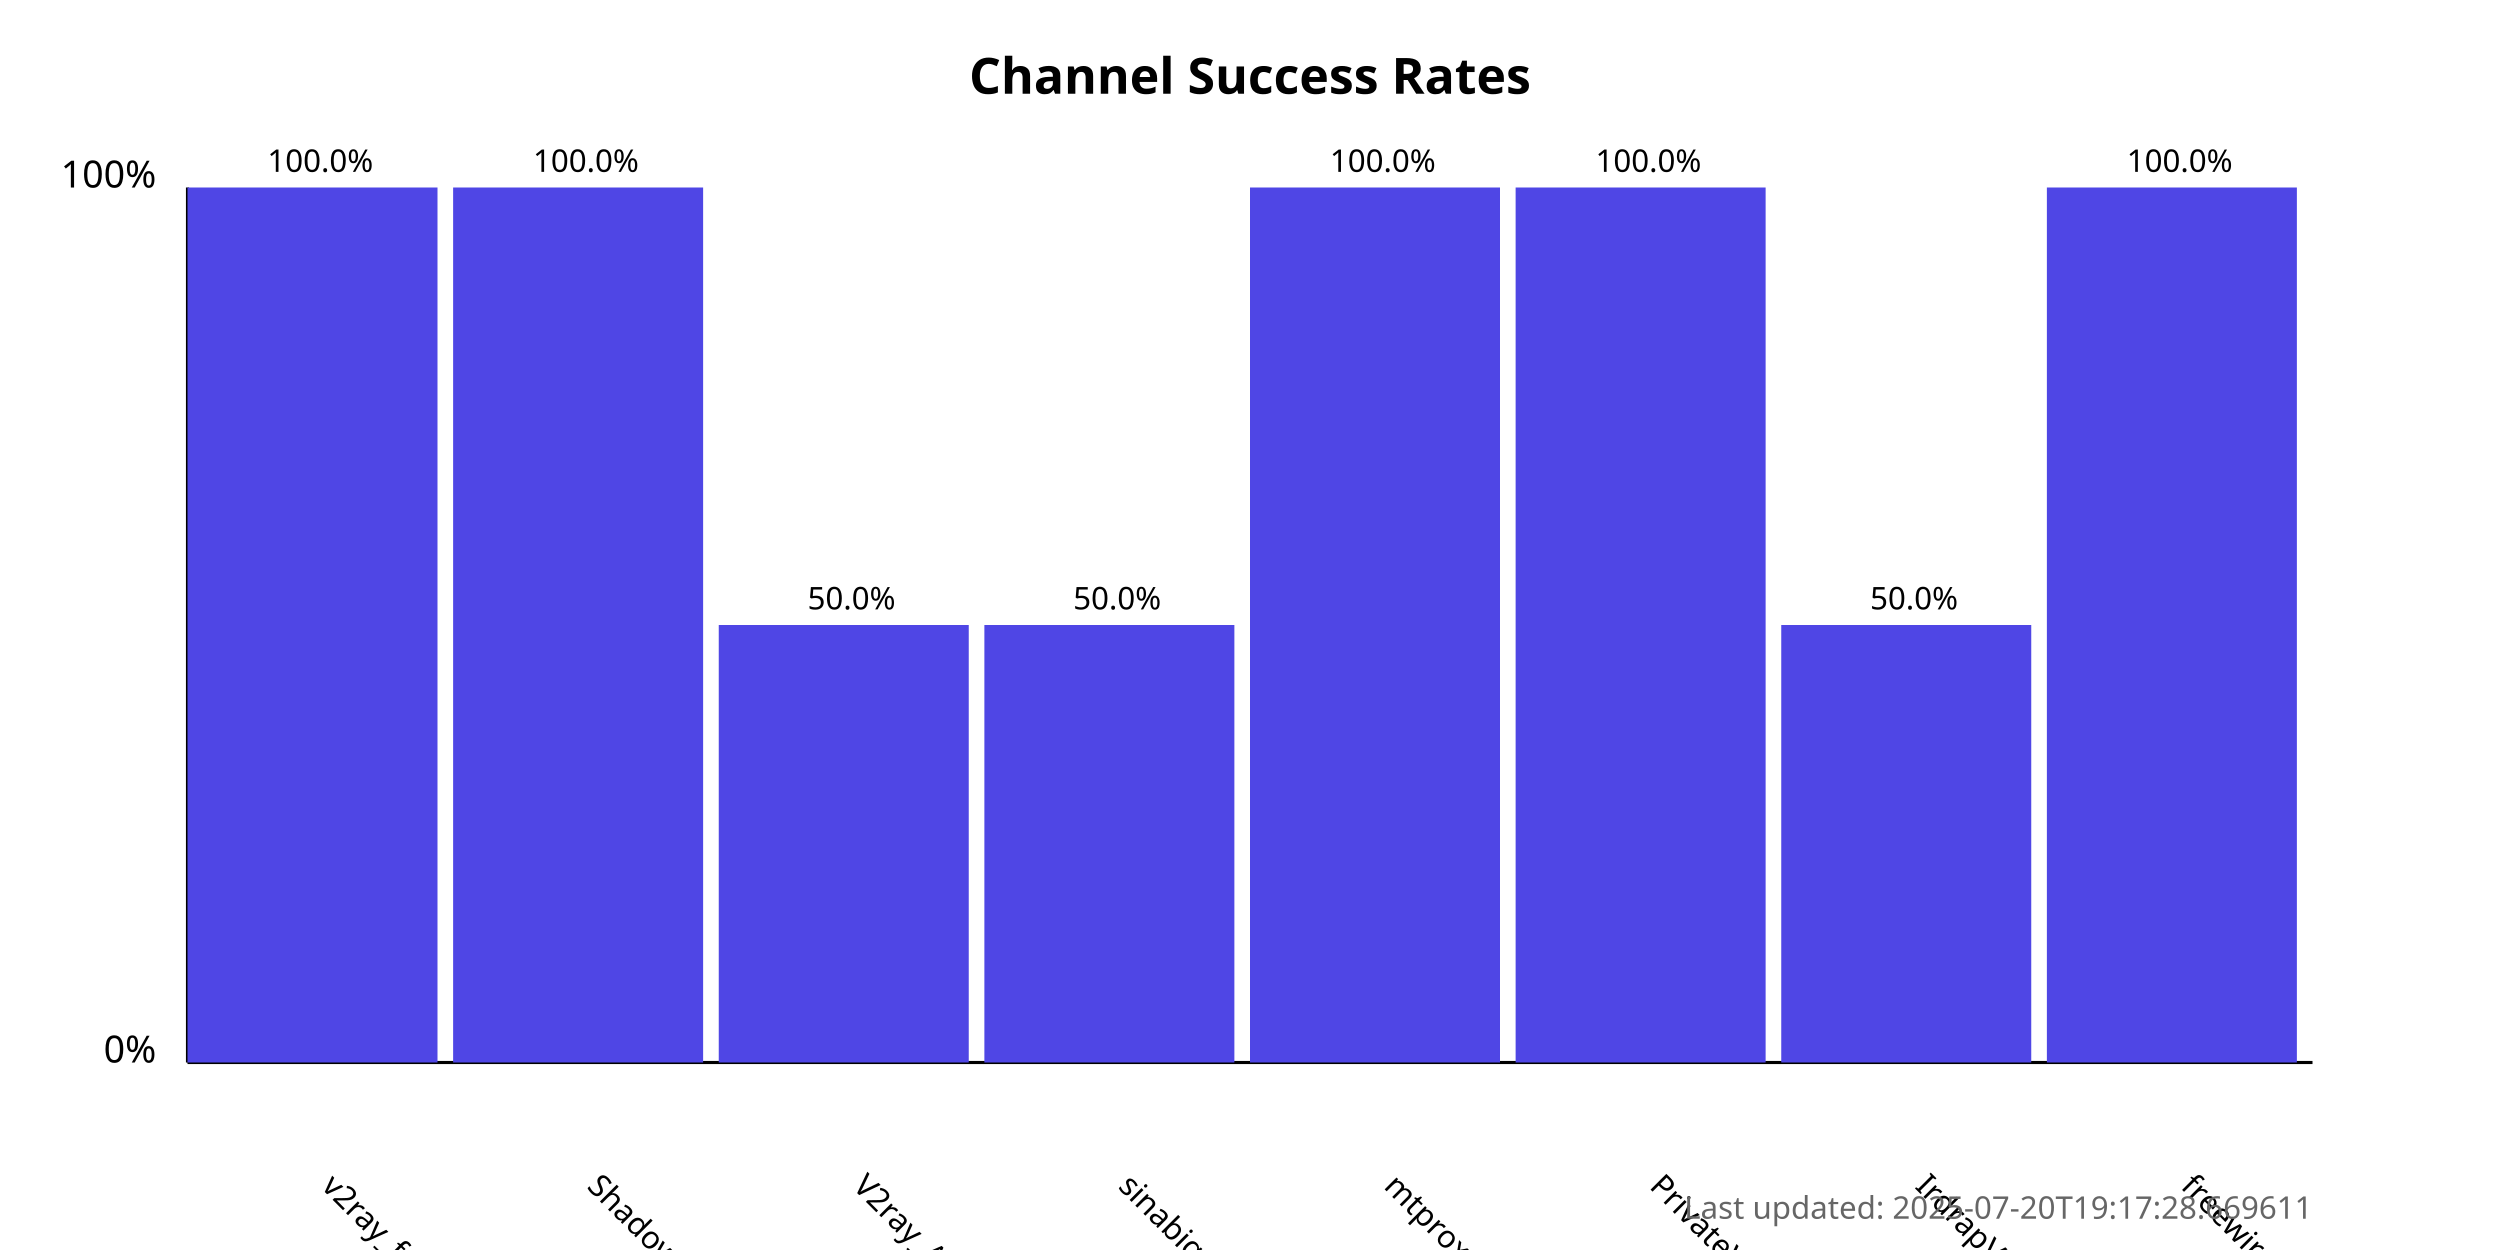
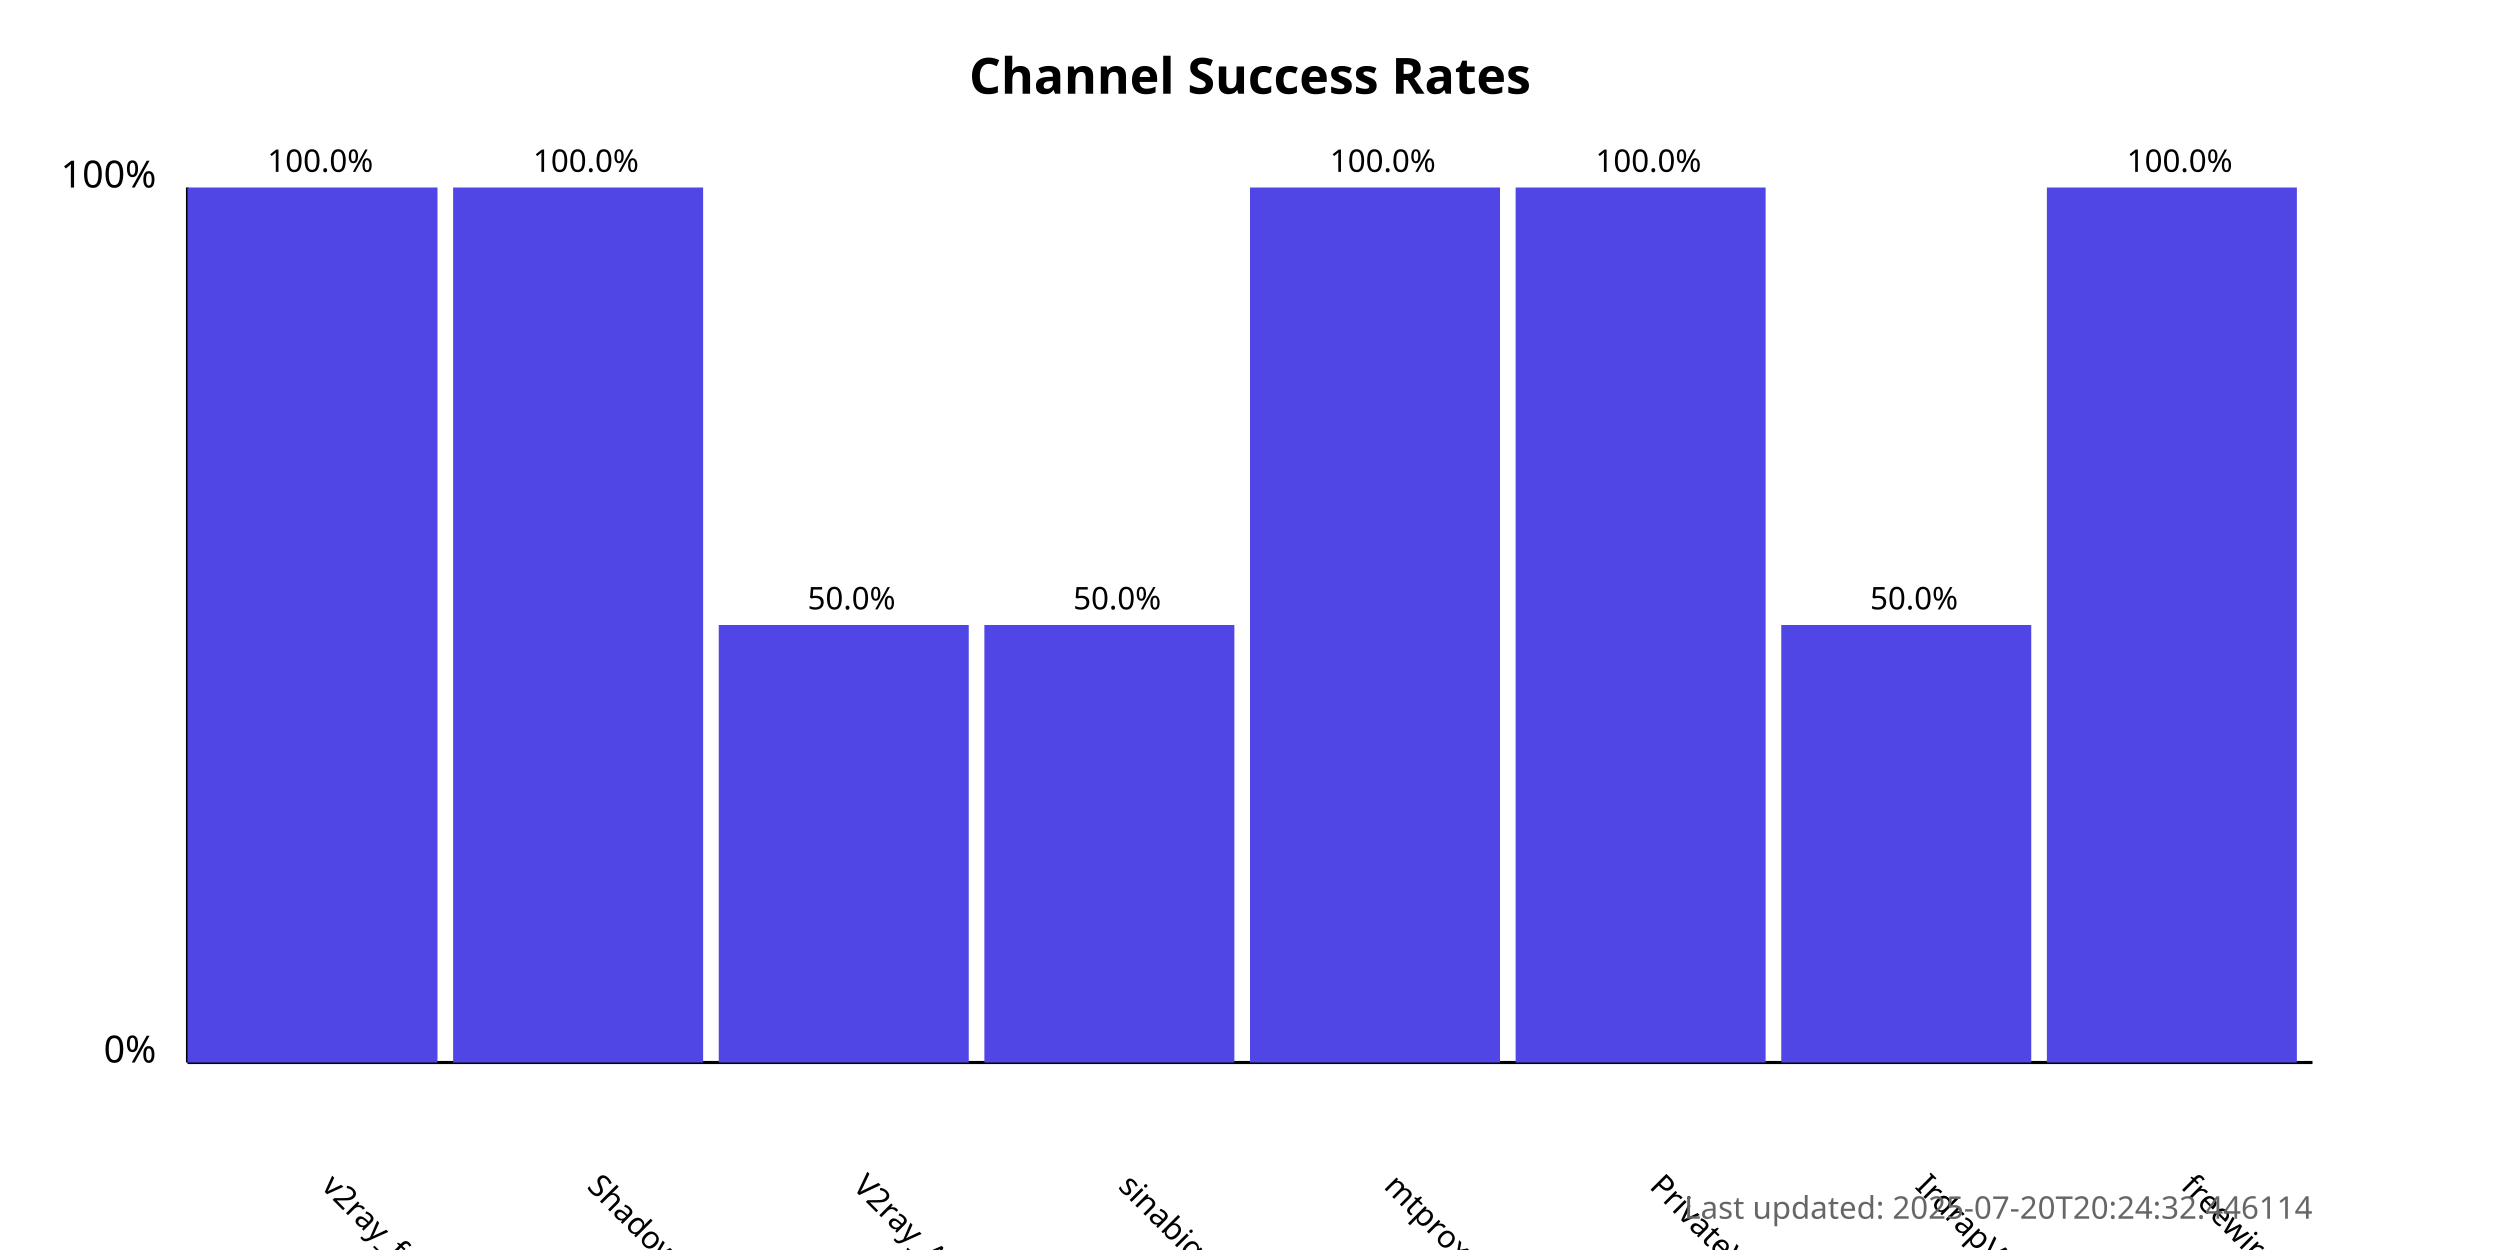
<svg xmlns="http://www.w3.org/2000/svg" width="800" height="400">
  <style>
            .chart-title { font: bold 16px sans-serif; }
            .axis-label { font: 12px sans-serif; }
            .tick-label { font: 10px sans-serif; }
            .bar { fill: #4f46e5; }
            .bar:hover { fill: #6366f1; }
            .timestamp { font: 10px sans-serif; fill: #666; }
        </style>
  <text x="400.0" y="30" text-anchor="middle" class="chart-title">
            Channel Success Rates
        </text>
  <line x1="60" y1="340" x2="60" y2="60" stroke="black" stroke-width="1" />
  <line x1="60" y1="340" x2="740" y2="340" stroke="black" stroke-width="1" />
  <text x="50" y="340" text-anchor="end" class="axis-label">0%</text>
  <text x="50" y="60" text-anchor="end" class="axis-label">100%</text>
  <g>
    <rect x="60" y="60.0" width="80.0" height="280.0" class="bar" />
    <text x="102.5" y="380" transform="rotate(45, 102.5, 380)" text-anchor="start" class="tick-label">
                v2ray_free_conf
            </text>
    <text x="102.5" y="55.0" text-anchor="middle" class="tick-label">
                100.0%
            </text>
  </g>
  <g>
    <rect x="145.0" y="60.0" width="80.0" height="280.0" class="bar" />
    <text x="187.5" y="380" transform="rotate(45, 187.5, 380)" text-anchor="start" class="tick-label">
                ShadowProxy66
            </text>
    <text x="187.5" y="55.0" text-anchor="middle" class="tick-label">
                100.0%
            </text>
  </g>
  <g>
    <rect x="230.0" y="200.0" width="80.0" height="140.0" class="bar" />
    <text x="272.5" y="380" transform="rotate(45, 272.5, 380)" text-anchor="start" class="tick-label">
                V2ray_Alpha
            </text>
    <text x="272.5" y="195.0" text-anchor="middle" class="tick-label">
                50.0%
            </text>
  </g>
  <g>
    <rect x="315.0" y="200.0" width="80.0" height="140.0" class="bar" />
    <text x="357.5" y="380" transform="rotate(45, 357.5, 380)" text-anchor="start" class="tick-label">
                sinabigo
            </text>
    <text x="357.5" y="195.0" text-anchor="middle" class="tick-label">
                50.0%
            </text>
  </g>
  <g>
    <rect x="400.0" y="60.0" width="80.0" height="280.0" class="bar" />
    <text x="442.5" y="380" transform="rotate(45, 442.5, 380)" text-anchor="start" class="tick-label">
                mtproxy_lists
            </text>
    <text x="442.5" y="55.0" text-anchor="middle" class="tick-label">
                100.0%
            </text>
  </g>
  <g>
    <rect x="485.0" y="60.0" width="80.0" height="280.0" class="bar" />
    <text x="527.5" y="380" transform="rotate(45, 527.5, 380)" text-anchor="start" class="tick-label">
                PrivateVPNs
            </text>
    <text x="527.5" y="55.0" text-anchor="middle" class="tick-label">
                100.0%
            </text>
  </g>
  <g>
    <rect x="570.0" y="200.0" width="80.0" height="140.0" class="bar" />
    <text x="612.5" y="380" transform="rotate(45, 612.5, 380)" text-anchor="start" class="tick-label">
                IrdrapVPNnews
            </text>
    <text x="612.5" y="195.0" text-anchor="middle" class="tick-label">
                50.0%
            </text>
  </g>
  <g>
    <rect x="655.0" y="60.0" width="80.0" height="280.0" class="bar" />
    <text x="697.5" y="380" transform="rotate(45, 697.5, 380)" text-anchor="start" class="tick-label">
                freewireguard
            </text>
    <text x="697.5" y="55.0" text-anchor="middle" class="tick-label">
                100.0%
            </text>
  </g>
  <text x="740" y="390" text-anchor="end" class="timestamp">
-             Last updated: 2025-07-20T19:17:28.669611
+             Last updated: 2025-07-20T20:24:32.446114
        </text>
</svg>
